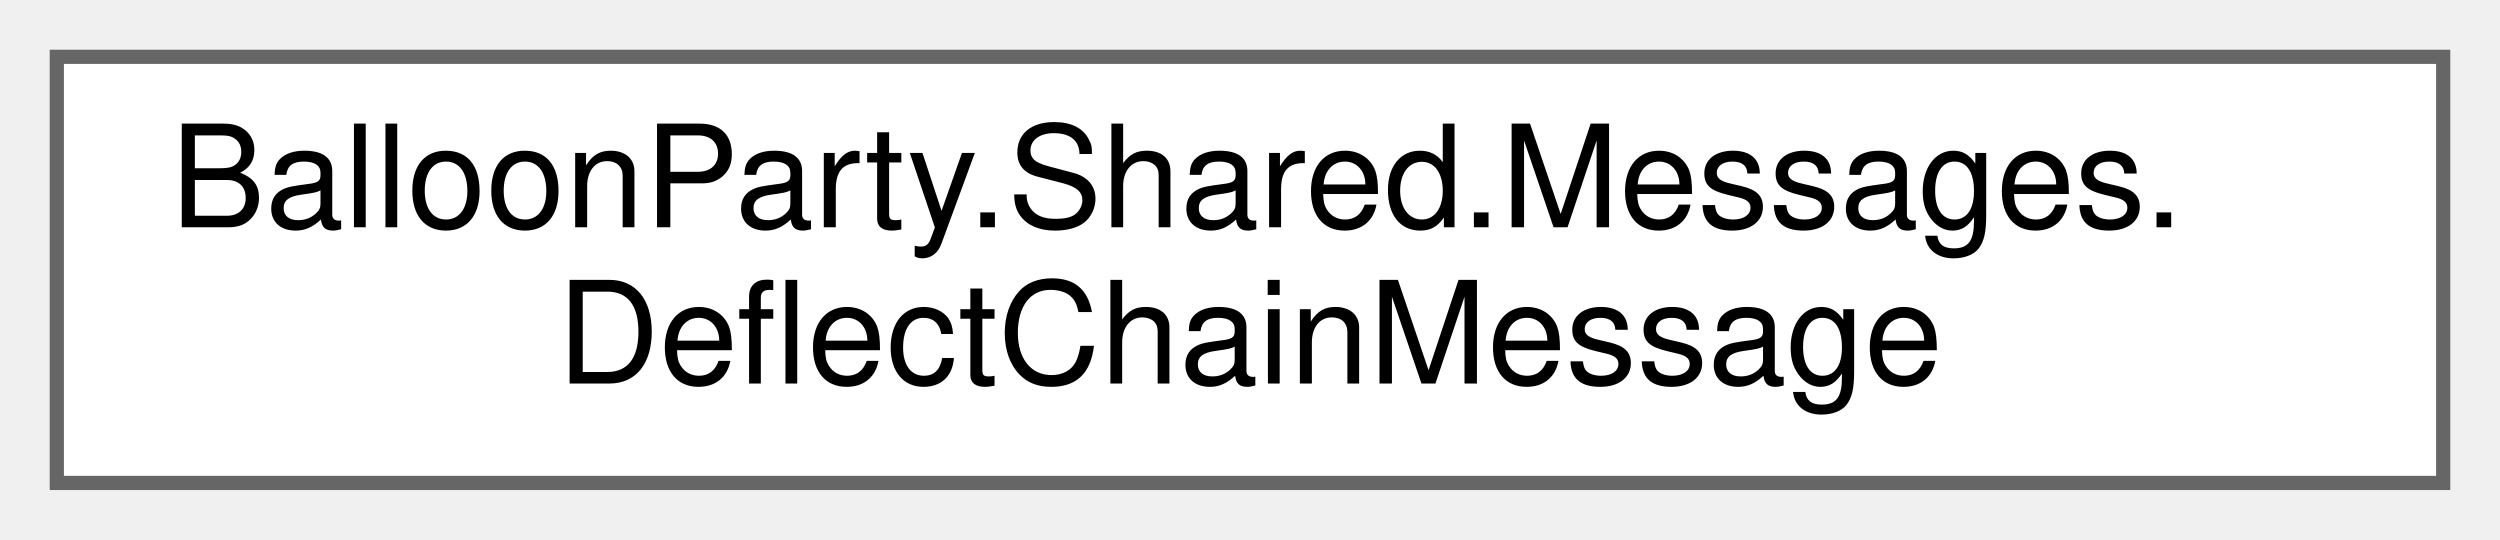
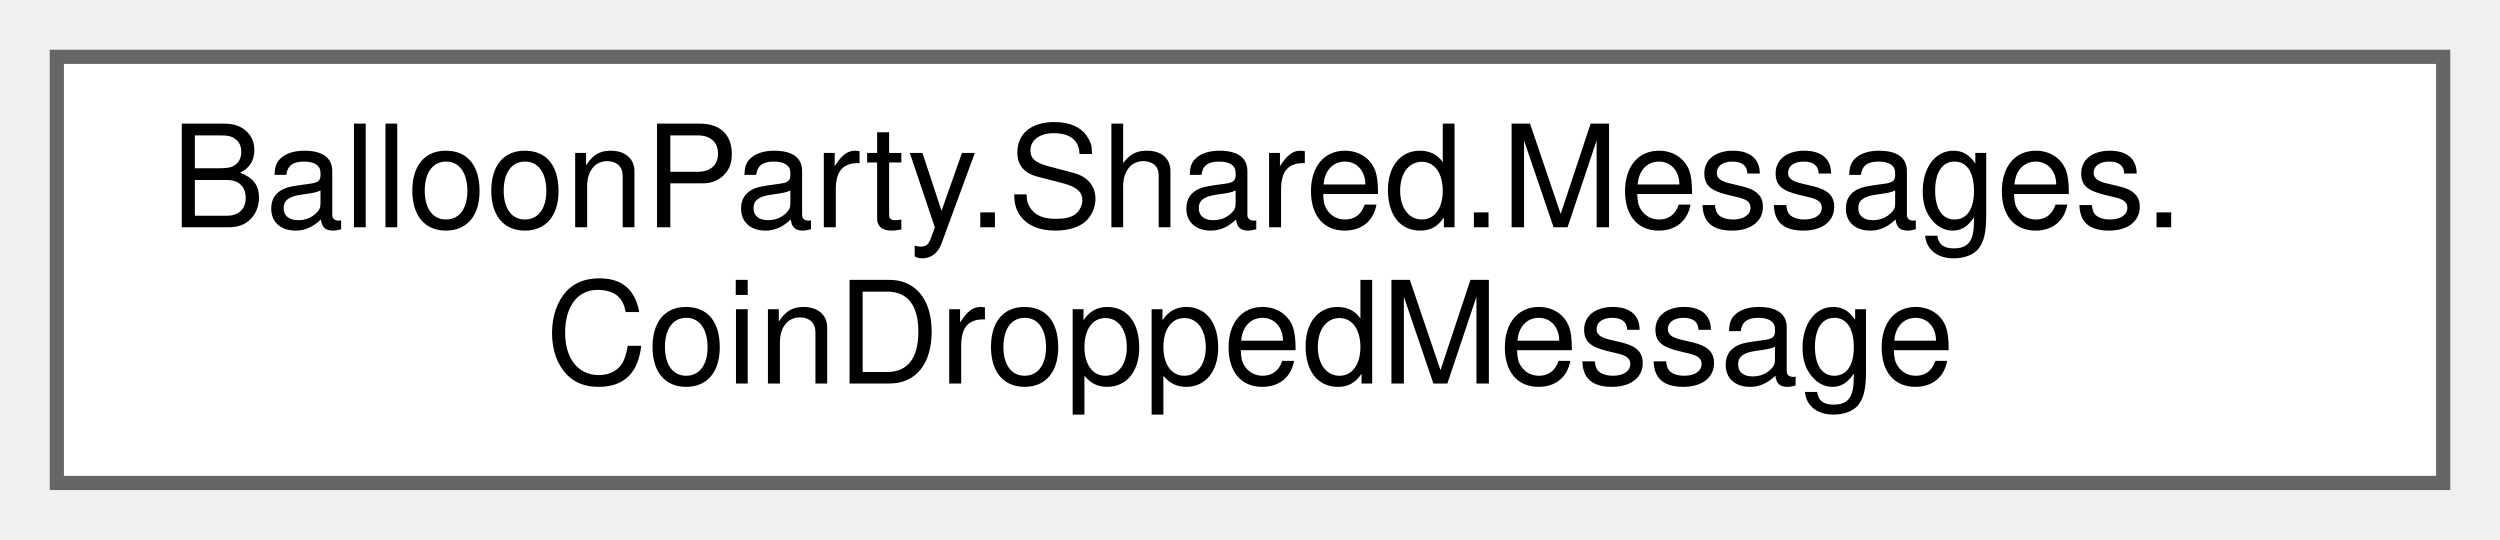
<svg xmlns="http://www.w3.org/2000/svg" xmlns:xlink="http://www.w3.org/1999/xlink" width="176pt" height="38pt" viewBox="0.00 0.00 176.00 38.00">
  <g id="graph0" class="graph" transform="scale(1 1) rotate(0) translate(4 34)">
    <g id="Node000000" class="node">
      <g id="a_Node000000">
-         <a xlink:href="structBalloonParty_1_1Shared_1_1Messages_1_1DeflectChainMessage.html" target="_top" xlink:title="Projectile deflected off a balloon for the Countth time in a row without touching a wall (from Deflec...">
+         <a xlink:href="structBalloonParty_1_1Shared_1_1Messages_1_1CoinDroppedMessage.html" target="_top" xlink:title="A pop dropped Amount coins at WorldPosition, on the board.">
          <polygon fill="white" stroke="#666666" points="168,-30 0,-30 0,0 168,0 168,-30" />
          <text text-anchor="start" x="8" y="-18" font-family="Helvetica,sans-Serif" font-size="10.00">BalloonParty.Shared.Messages.</text>
-           <text text-anchor="middle" x="84" y="-7" font-family="Helvetica,sans-Serif" font-size="10.00">DeflectChainMessage</text>
+           <text text-anchor="middle" x="84" y="-7" font-family="Helvetica,sans-Serif" font-size="10.00">CoinDroppedMessage</text>
        </a>
      </g>
    </g>
  </g>
</svg>
